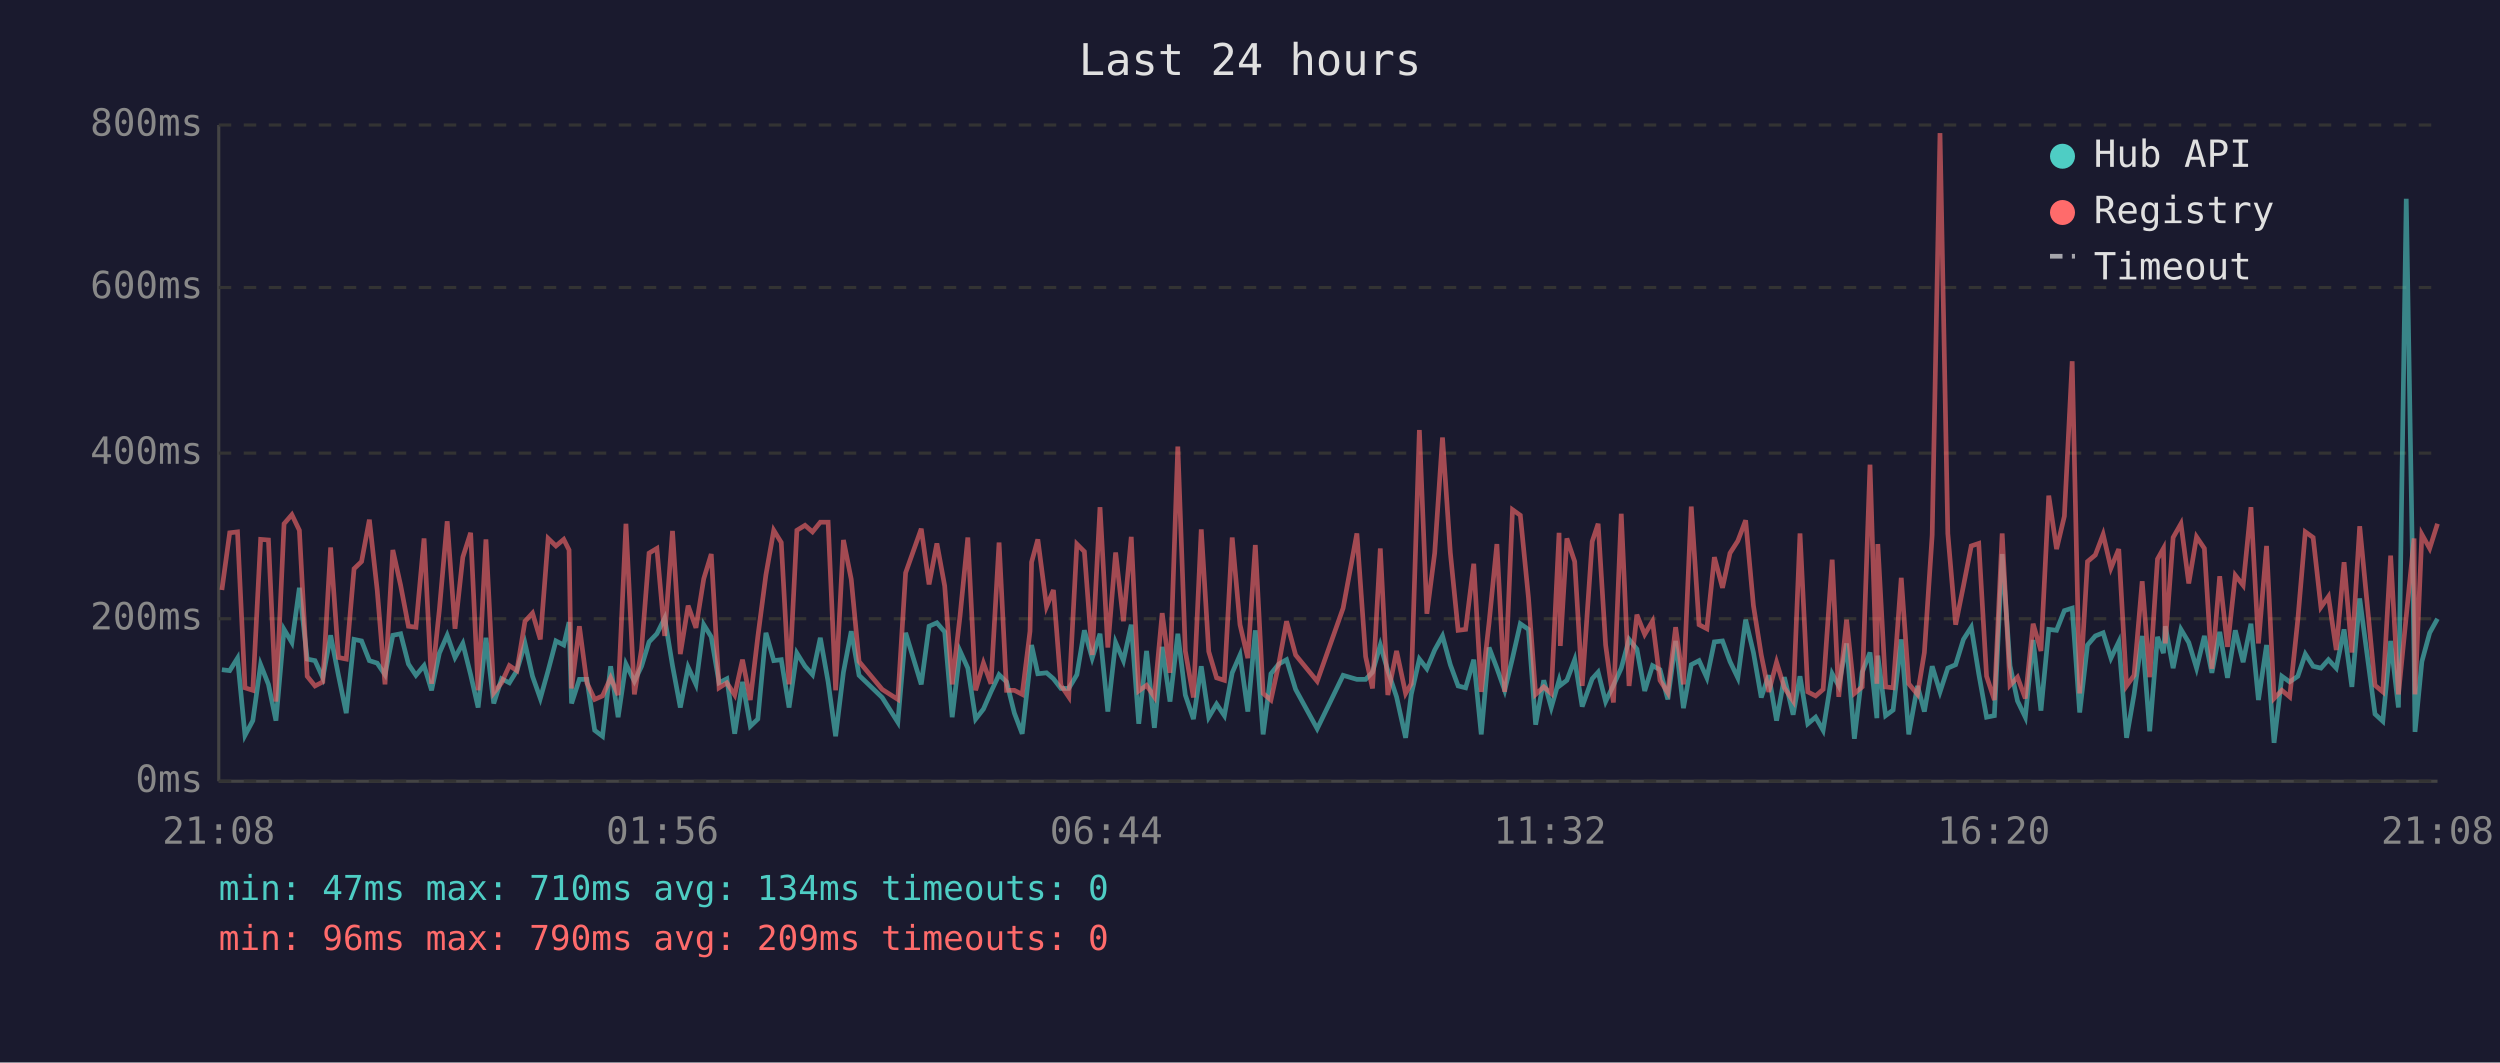
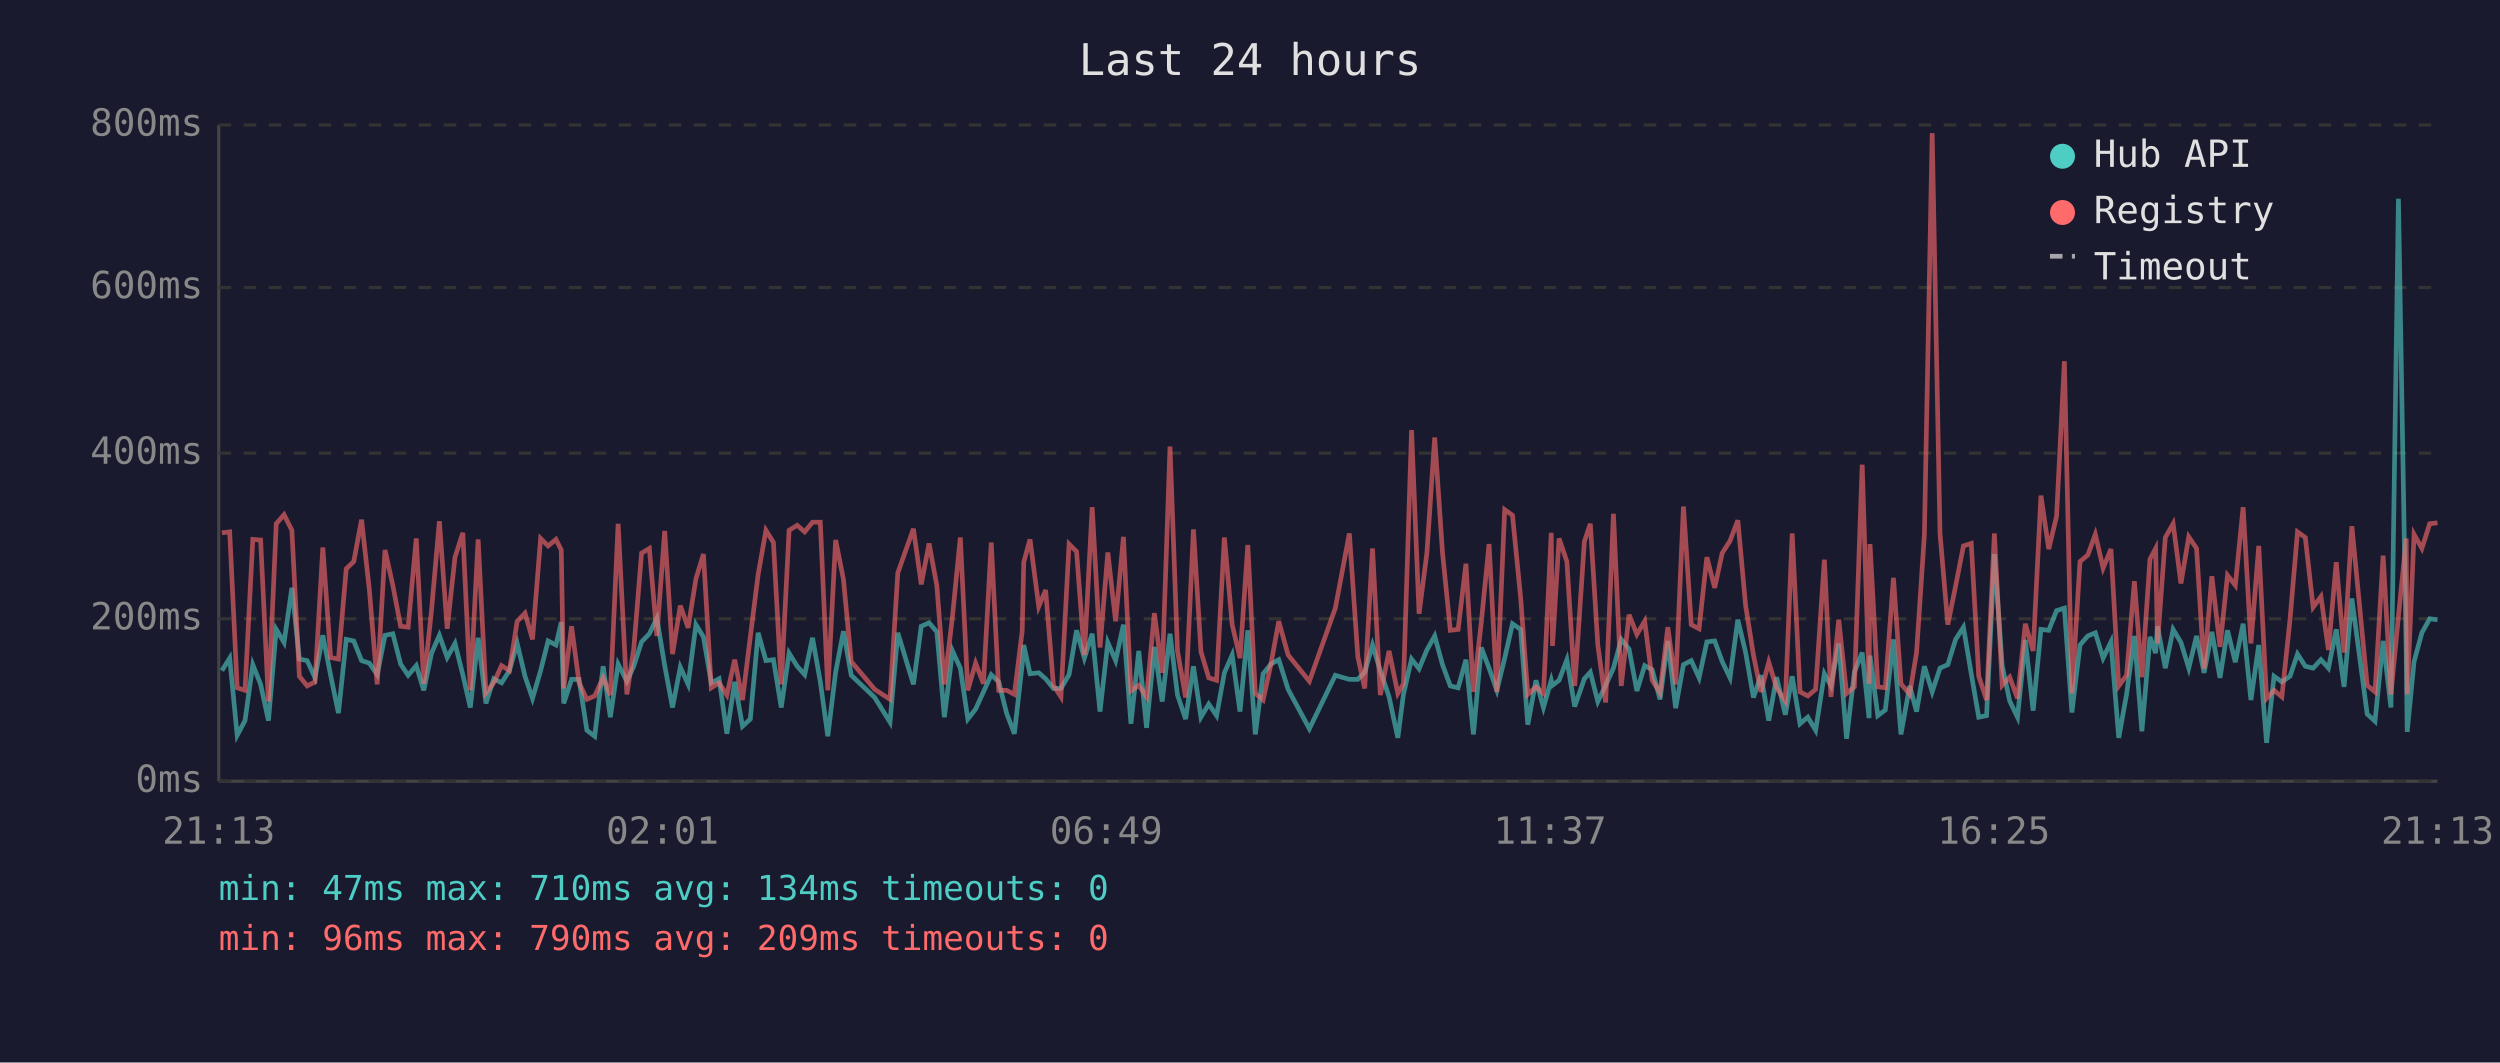
<svg xmlns="http://www.w3.org/2000/svg" viewBox="0 0 800 340" font-family="monospace" font-size="12">
  <rect width="800" height="340" fill="#1a1a2e" />
  <text x="400" y="24" fill="#e0e0e0" font-size="14" text-anchor="middle">Last 24 hours</text>
  <line x1="70" y1="40" x2="70" y2="250" stroke="#444" stroke-width="1" />
  <line x1="70" y1="250" x2="780" y2="250" stroke="#444" stroke-width="1" />
  <line x1="70" y1="250" x2="780" y2="250" stroke="#333" stroke-width="1" stroke-dasharray="4" />
  <text x="65" y="250" fill="#888" text-anchor="end" dominant-baseline="middle">0ms</text>
  <line x1="70" y1="198" x2="780" y2="198" stroke="#333" stroke-width="1" stroke-dasharray="4" />
  <text x="65" y="198" fill="#888" text-anchor="end" dominant-baseline="middle">200ms</text>
  <line x1="70" y1="145" x2="780" y2="145" stroke="#333" stroke-width="1" stroke-dasharray="4" />
  <text x="65" y="145" fill="#888" text-anchor="end" dominant-baseline="middle">400ms</text>
  <line x1="70" y1="92" x2="780" y2="92" stroke="#333" stroke-width="1" stroke-dasharray="4" />
  <text x="65" y="92" fill="#888" text-anchor="end" dominant-baseline="middle">600ms</text>
  <line x1="70" y1="40" x2="780" y2="40" stroke="#333" stroke-width="1" stroke-dasharray="4" />
  <text x="65" y="40" fill="#888" text-anchor="end" dominant-baseline="middle">800ms</text>
-   <text x="70" y="270" fill="#888" text-anchor="middle">21:08</text>
-   <text x="212" y="270" fill="#888" text-anchor="middle">01:56</text>
-   <text x="354" y="270" fill="#888" text-anchor="middle">06:44</text>
-   <text x="496" y="270" fill="#888" text-anchor="middle">11:32</text>
-   <text x="638" y="270" fill="#888" text-anchor="middle">16:20</text>
-   <text x="780" y="270" fill="#888" text-anchor="middle">21:08</text>
-   <polyline points="71.0,214.3 73.5,214.6 76.0,210.6 78.4,235.3 80.9,230.6 83.4,212.7 85.9,219.0 88.3,230.6 90.9,201.4 93.4,205.6 95.8,188.1 98.3,210.9 100.8,211.4 103.3,216.9 105.8,203.3 108.3,216.1 110.8,228.2 113.3,204.6 115.7,205.1 118.2,211.4 120.7,212.2 123.2,215.9 125.7,203.3 128.2,202.8 130.7,212.5 133.1,216.1 135.7,213.0 138.1,220.9 140.6,209.0 143.1,203.3 145.6,210.4 148.1,205.9 150.6,215.9 153.0,226.4 155.5,204.1 158.0,225.1 160.5,217.2 163.0,218.5 165.4,214.6 168.0,205.9 170.4,216.4 172.9,223.5 175.4,214.6 177.9,205.1 180.4,206.4 182.1,199.1 182.9,225.1 185.4,217.4 187.8,217.4 190.3,233.7 192.8,235.6 195.4,213.2 197.8,229.5 200.3,212.5 203.0,218.0 205.3,213.2 207.7,205.4 210.2,202.8 212.7,197.8 215.2,213.0 217.7,226.4 220.2,213.5 222.7,219.0 225.2,199.9 227.6,203.8 230.1,218.5 232.6,217.2 235.1,234.8 237.6,218.2 240.1,232.4 242.5,230.1 245.1,202.5 247.6,211.4 250.0,211.1 252.5,226.4 255.0,209.0 257.6,213.2 260.0,215.9 262.5,204.1 265.0,218.2 267.4,235.6 269.9,215.1 272.4,202.0 274.9,216.1 282.3,223.2 287.3,231.1 289.8,202.5 294.8,219.0 297.3,200.4 299.8,199.3 302.3,202.2 304.7,229.5 307.2,208.3 309.7,213.8 312.2,230.1 314.7,226.9 317.1,221.4 319.7,215.9 322.1,218.2 324.6,228.2 327.1,234.8 329.6,212.7 330.1,206.4 332.1,215.6 334.9,215.3 337.1,217.2 339.5,220.3 342.0,220.3 344.6,215.9 347.0,201.7 349.5,210.6 352.0,202.8 354.5,227.7 357.0,205.6 359.5,211.4 362.0,199.9 364.4,231.6 366.9,208.3 369.4,232.9 371.9,207.0 374.4,224.5 376.9,202.8 379.3,222.4 381.9,230.1 384.4,213.2 386.8,229.5 389.3,225.3 391.8,229.0 394.3,215.3 396.8,209.6 399.3,227.7 401.7,201.7 404.2,235.0 406.7,215.6 409.2,212.5 411.7,211.1 414.6,220.6 421.5,233.2 429.8,216.1 434.2,217.4 437.0,217.4 439.2,215.1 441.7,206.4 444.1,214.6 446.9,223.0 449.8,236.1 451.6,222.2 454.2,210.9 456.6,214.0 459.1,208.0 461.6,203.5 464.1,212.7 466.6,219.5 469.0,220.1 471.6,211.1 474.0,235.0 476.5,207.2 479.0,213.8 481.5,220.9 484.0,210.6 486.5,199.6 489.1,201.4 491.4,231.9 494.0,217.7 496.4,226.4 498.9,217.7 499.3,219.3 501.4,217.7 503.9,211.1 506.3,226.1 509.5,217.2 511.4,215.1 513.8,224.5 516.3,219.3 518.8,213.8 521.3,204.6 523.8,207.7 526.3,221.1 528.8,213.0 531.2,214.3 533.7,223.8 536.2,205.1 538.7,226.6 541.2,212.7 543.7,211.4 546.2,216.9 548.6,205.4 551.2,205.1 553.6,211.7 556.1,216.9 558.6,198.3 561.1,208.8 563.6,223.2 566.0,216.1 568.5,230.6 571.0,216.7 573.8,228.7 576.0,216.4 578.5,231.6 581.0,229.5 583.4,233.7 586.3,215.6 588.4,219.5 590.9,205.9 593.4,236.4 595.9,215.1 598.4,208.8 600.6,229.8 600.9,209.8 603.4,229.0 605.8,227.2 608.4,204.6 610.8,235.0 613.6,219.5 615.8,227.7 618.3,213.2 620.8,221.4 623.3,213.8 625.8,212.7 628.3,204.6 630.8,200.7 633.2,215.6 635.7,229.5 638.2,229.0 640.7,177.3 643.2,213.0 645.6,224.3 648.1,229.5 650.6,204.8 653.1,227.4 655.6,201.4 658.1,201.7 660.6,195.4 663.1,194.6 665.5,228.0 668.0,206.4 670.5,203.5 673.0,202.5 675.5,210.6 678.0,205.4 680.5,236.1 682.9,222.2 685.5,203.5 687.9,234.0 690.4,203.8 692.3,209.0 692.9,200.4 695.4,213.8 697.9,201.4 700.4,205.6 702.9,213.8 705.4,203.5 707.8,215.3 710.3,202.2 712.8,216.9 715.3,201.7 717.8,211.9 720.3,199.6 722.7,224.0 725.3,206.4 727.7,237.7 730.2,216.4 732.7,218.2 735.3,216.4 737.7,209.3 740.2,213.2 742.7,213.8 745.1,211.1 747.6,213.8 750.1,201.4 752.6,219.8 755.1,191.5 757.6,210.4 760.0,228.5 762.5,230.8 765.0,205.1 767.5,226.4 770.0,63.6 772.5,209.3 772.8,234.2 775.0,211.7 777.5,202.5 780.0,198.0" fill="none" stroke="#4ecdc4" stroke-width="1.5" opacity="0.6" />
-   <polyline points="71.0,188.8 73.5,170.5 76.0,170.2 78.4,220.1 80.9,220.9 83.4,172.6 85.9,172.8 88.3,224.5 90.9,167.6 93.4,164.7 95.8,169.7 98.3,216.4 100.8,219.5 103.3,218.2 105.8,175.2 108.3,210.4 110.8,210.9 113.3,182.0 115.7,179.7 118.2,166.3 120.7,188.8 123.2,219.0 125.7,176.0 128.2,187.3 130.7,200.4 133.1,200.7 135.7,172.3 138.1,218.8 140.6,195.1 143.1,166.8 145.6,201.2 148.1,178.3 150.6,170.5 153.0,220.9 155.5,172.6 158.0,221.7 160.5,218.5 163.0,213.0 165.4,214.6 168.0,198.8 170.4,196.2 172.9,204.6 175.4,172.3 177.9,174.7 180.4,172.6 182.1,176.0 182.9,220.3 185.4,200.4 187.8,218.5 190.3,223.8 192.8,222.7 195.4,216.9 197.8,222.4 200.3,167.6 203.0,222.2 205.3,207.7 207.7,177.0 210.2,175.5 212.7,203.5 215.2,169.9 217.7,209.3 220.2,193.8 222.7,200.9 225.2,185.2 227.6,177.3 230.1,220.1 232.6,218.5 235.1,222.4 237.6,211.1 240.1,224.0 242.5,203.8 245.1,183.9 247.6,169.7 250.0,173.6 252.5,219.0 255.0,169.7 257.6,168.1 260.0,170.2 262.5,167.1 265.0,167.1 267.4,220.9 269.9,172.8 272.4,185.4 274.9,211.7 282.3,220.6 287.3,223.8 289.8,183.3 294.8,169.2 297.3,187.0 299.8,173.9 302.3,187.5 304.7,219.0 307.2,197.2 309.7,172.0 312.2,220.9 314.7,212.2 317.1,218.8 319.7,173.6 322.1,220.9 324.6,220.9 327.1,222.2 329.6,202.0 330.1,179.9 332.1,172.6 334.9,194.1 337.1,188.8 339.5,219.3 342.0,223.0 344.6,174.1 347.0,176.5 349.5,209.6 352.0,162.3 354.5,207.2 357.0,176.8 359.5,198.8 362.0,171.8 364.4,221.1 366.9,219.3 369.4,223.0 371.9,196.2 374.4,215.3 376.9,142.9 379.3,208.3 381.9,223.2 384.4,169.4 386.8,208.5 389.3,216.9 391.8,217.7 394.3,172.0 396.8,199.9 399.3,210.6 401.7,174.4 404.2,221.9 406.7,224.0 409.2,212.5 411.7,198.8 414.6,209.6 421.5,218.0 429.8,194.6 434.2,170.7 437.0,210.1 439.2,220.3 441.7,175.5 444.1,222.4 446.9,208.3 449.8,221.9 451.6,218.8 454.2,137.6 456.6,196.4 459.1,177.0 461.6,140.0 464.1,176.8 466.6,201.7 469.0,201.4 471.6,180.4 474.0,221.4 476.5,199.3 479.0,174.1 481.5,221.4 484.0,163.1 486.5,164.9 489.1,191.2 491.4,222.2 494.0,219.8 496.4,221.9 498.9,170.5 499.3,206.7 501.4,172.3 503.9,179.7 506.3,219.5 509.5,173.3 511.4,167.6 513.8,206.4 516.3,224.8 518.8,164.4 521.3,219.5 523.8,196.7 526.3,203.0 528.8,198.8 531.2,217.7 533.7,221.7 536.2,200.7 538.7,219.0 541.2,162.1 543.7,199.9 546.2,201.2 548.6,178.3 551.2,188.1 553.6,177.0 556.1,173.1 558.6,166.5 561.1,193.8 563.6,209.6 566.0,221.4 568.5,211.9 571.0,220.1 573.8,224.3 576.0,170.7 578.5,221.4 581.0,222.7 583.4,220.6 586.3,179.1 588.4,223.0 590.9,198.3 593.4,221.9 595.9,219.8 598.4,148.7 600.6,218.8 600.9,174.1 603.4,219.8 605.8,220.1 608.4,184.9 610.8,218.8 613.6,222.2 615.8,208.8 618.3,171.2 620.8,42.6 623.3,170.7 625.8,199.9 628.3,187.5 630.8,174.7 633.2,173.9 635.7,216.4 638.2,224.0 640.7,170.7 643.2,219.3 645.6,216.7 648.1,223.5 650.6,199.6 653.1,208.3 655.6,158.6 658.1,175.7 660.6,165.2 663.1,115.6 665.5,221.9 668.0,179.7 670.5,177.6 673.0,171.0 675.5,181.8 678.0,175.7 680.5,219.5 682.9,216.1 685.5,186.0 687.9,216.7 690.4,178.9 692.3,175.5 692.9,205.9 695.4,172.0 697.9,167.6 700.4,186.7 702.9,171.8 705.4,175.5 707.8,214.0 710.3,184.4 712.8,207.0 715.3,184.1 717.8,187.3 720.3,162.3 722.7,205.9 725.3,174.7 727.7,223.5 730.2,220.9 732.7,223.0 735.3,198.3 737.7,170.2 740.2,172.0 742.7,194.3 745.1,190.9 747.6,208.0 750.1,179.9 752.6,208.8 755.1,168.4 757.6,194.3 760.0,219.3 762.5,221.4 765.0,177.8 767.5,222.2 770.0,197.2 772.5,172.3 772.8,222.2 775.0,171.0 777.5,175.5 780.0,167.6" fill="none" stroke="#ff6b6b" stroke-width="1.5" opacity="0.6" />
+   <text x="70" y="270" fill="#888" text-anchor="middle">21:13</text>
+   <text x="212" y="270" fill="#888" text-anchor="middle">02:01</text>
+   <text x="354" y="270" fill="#888" text-anchor="middle">06:49</text>
+   <text x="496" y="270" fill="#888" text-anchor="middle">11:37</text>
+   <text x="638" y="270" fill="#888" text-anchor="middle">16:25</text>
+   <text x="780" y="270" fill="#888" text-anchor="middle">21:13</text>
+   <polyline points="71.0,214.6 73.5,210.6 75.9,235.3 78.4,230.6 80.9,212.7 83.4,219.0 85.9,230.6 88.4,201.4 90.9,205.6 93.4,188.1 95.8,210.9 98.3,211.4 100.8,216.9 103.3,203.3 105.8,216.1 108.3,228.2 110.8,204.6 113.2,205.1 115.7,211.4 118.2,212.2 120.7,215.9 123.2,203.3 125.7,202.8 128.2,212.5 130.6,216.1 133.2,213.0 135.6,220.9 138.1,209.0 140.6,203.3 143.1,210.4 145.6,205.9 148.1,215.9 150.5,226.4 153.0,204.1 155.5,225.1 158.0,217.2 160.5,218.5 163.0,214.6 165.5,205.9 168.0,216.4 170.4,223.5 173.0,214.6 175.4,205.1 177.9,206.4 179.6,199.1 180.4,225.1 182.9,217.4 185.3,217.4 187.8,233.7 190.3,235.6 193.0,213.2 195.3,229.5 197.8,212.5 200.6,218.0 202.8,213.2 205.3,205.4 207.8,202.8 210.2,197.8 212.7,213.0 215.2,226.4 217.7,213.5 220.2,219.0 222.7,199.9 225.1,203.8 227.6,218.5 230.1,217.2 232.6,234.8 235.1,218.2 237.6,232.4 240.1,230.1 242.6,202.5 245.1,211.4 247.5,211.1 250.0,226.4 252.5,209.0 255.1,213.2 257.5,215.9 260.0,204.1 262.5,218.2 264.9,235.6 267.4,215.1 269.9,202.0 272.4,216.1 279.9,223.2 284.8,231.1 287.3,202.5 292.3,219.0 294.8,200.4 297.3,199.3 299.8,202.2 302.2,229.5 304.8,208.3 307.3,213.8 309.7,230.1 312.2,226.9 314.7,221.4 317.2,215.9 319.6,218.2 322.1,228.2 324.6,234.8 327.1,212.7 327.6,206.4 329.6,215.6 332.4,215.3 334.6,217.2 337.1,220.3 339.5,220.3 342.1,215.9 344.5,201.7 347.0,210.6 349.5,202.8 352.0,227.7 354.5,205.6 357.0,211.4 359.5,199.9 361.9,231.6 364.4,208.3 366.9,232.9 369.4,207.0 371.9,224.5 374.4,202.8 376.8,222.4 379.4,230.1 381.9,213.2 384.3,229.5 386.8,225.3 389.3,229.0 391.8,215.3 394.3,209.6 396.8,227.7 399.3,201.7 401.7,235.0 404.2,215.6 406.7,212.5 409.2,211.1 412.2,220.6 419.0,233.2 427.3,216.1 431.8,217.4 434.5,217.4 436.7,215.1 439.2,206.4 441.7,214.6 444.5,223.0 447.3,236.1 449.1,222.2 451.7,210.9 454.1,214.0 456.6,208.0 459.1,203.5 461.6,212.7 464.1,219.5 466.6,220.1 469.1,211.1 471.5,235.0 474.0,207.2 476.5,213.8 479.0,220.9 481.5,210.6 484.0,199.6 486.6,201.4 488.9,231.9 491.5,217.7 493.9,226.4 496.4,217.7 496.8,219.3 498.9,217.7 501.4,211.1 503.9,226.1 507.0,217.2 508.9,215.1 511.3,224.5 513.8,219.3 516.3,213.8 518.8,204.6 521.3,207.7 523.8,221.1 526.3,213.0 528.7,214.3 531.2,223.8 533.7,205.1 536.2,226.6 538.7,212.7 541.2,211.4 543.7,216.9 546.2,205.4 548.7,205.1 551.1,211.7 553.6,216.9 556.1,198.3 558.6,208.8 561.1,223.2 563.5,216.1 566.0,230.6 568.5,216.7 571.3,228.7 573.5,216.4 576.0,231.6 578.5,229.5 581.0,233.7 583.8,215.6 585.9,219.5 588.4,205.9 590.9,236.4 593.4,215.1 595.9,208.8 598.1,229.8 598.4,209.8 600.9,229.0 603.3,227.2 605.9,204.6 608.3,235.0 611.1,219.5 613.3,227.7 615.8,213.2 618.3,221.4 620.8,213.8 623.3,212.7 625.8,204.6 628.3,200.7 630.8,215.6 633.2,229.5 635.7,229.0 638.2,177.3 640.7,213.0 643.1,224.3 645.6,229.5 648.1,204.8 650.6,227.4 653.1,201.4 655.6,201.7 658.1,195.4 660.6,194.6 663.0,228.0 665.6,206.4 668.1,203.5 670.5,202.5 673.0,210.6 675.5,205.4 678.0,236.1 680.5,222.2 683.0,203.5 685.4,234.0 688.0,203.8 689.8,209.0 690.4,200.4 692.9,213.8 695.4,201.4 697.9,205.6 700.4,213.8 702.9,203.5 705.3,215.3 707.8,202.2 710.4,216.9 712.8,201.7 715.3,211.9 717.8,199.6 720.3,224.0 722.8,206.4 725.3,237.7 727.7,216.4 730.2,218.2 732.8,216.4 735.2,209.3 737.7,213.2 740.2,213.8 742.7,211.1 745.1,213.8 747.6,201.4 750.1,219.8 752.6,191.5 755.1,210.4 757.5,228.5 760.0,230.8 762.6,205.1 765.1,226.4 767.5,63.6 770.0,209.3 770.3,234.2 772.5,211.7 775.0,202.5 777.5,198.0 780.0,198.3" fill="none" stroke="#4ecdc4" stroke-width="1.5" opacity="0.6" />
+   <polyline points="71.0,170.5 73.5,170.2 75.9,220.1 78.4,220.9 80.9,172.6 83.4,172.8 85.9,224.5 88.4,167.6 90.9,164.7 93.4,169.7 95.8,216.4 98.3,219.5 100.8,218.2 103.3,175.2 105.8,210.4 108.3,210.9 110.8,182.0 113.2,179.7 115.7,166.3 118.2,188.8 120.7,219.0 123.2,176.0 125.7,187.3 128.2,200.4 130.6,200.7 133.2,172.3 135.6,218.8 138.1,195.1 140.6,166.8 143.1,201.2 145.6,178.3 148.1,170.5 150.5,220.9 153.0,172.6 155.5,221.7 158.0,218.5 160.5,213.0 163.0,214.6 165.5,198.8 168.0,196.2 170.4,204.6 173.0,172.3 175.4,174.7 177.9,172.6 179.6,176.0 180.4,220.3 182.9,200.4 185.3,218.5 187.8,223.8 190.3,222.7 193.0,216.9 195.3,222.4 197.8,167.6 200.6,222.2 202.8,207.7 205.3,177.0 207.8,175.5 210.2,203.5 212.7,169.9 215.2,209.3 217.7,193.8 220.2,200.9 222.7,185.2 225.1,177.3 227.6,220.1 230.1,218.5 232.6,222.4 235.1,211.1 237.6,224.0 240.1,203.8 242.6,183.9 245.1,169.7 247.5,173.6 250.0,219.0 252.5,169.7 255.1,168.1 257.5,170.2 260.0,167.1 262.5,167.1 264.9,220.9 267.4,172.8 269.9,185.4 272.4,211.7 279.9,220.6 284.8,223.8 287.3,183.3 292.3,169.2 294.8,187.0 297.3,173.9 299.8,187.5 302.2,219.0 304.8,197.2 307.3,172.0 309.7,220.9 312.2,212.2 314.7,218.8 317.2,173.6 319.6,220.9 322.1,220.9 324.6,222.2 327.1,202.0 327.6,179.9 329.6,172.6 332.4,194.1 334.6,188.8 337.1,219.3 339.5,223.0 342.1,174.1 344.5,176.5 347.0,209.6 349.5,162.3 352.0,207.2 354.5,176.8 357.0,198.8 359.5,171.8 361.9,221.1 364.4,219.3 366.9,223.0 369.4,196.2 371.9,215.3 374.4,142.9 376.8,208.3 379.4,223.2 381.9,169.4 384.3,208.5 386.8,216.9 389.3,217.7 391.8,172.0 394.3,199.9 396.8,210.6 399.3,174.4 401.7,221.9 404.2,224.0 406.7,212.5 409.2,198.8 412.2,209.6 419.0,218.0 427.3,194.6 431.8,170.7 434.5,210.1 436.7,220.3 439.2,175.5 441.7,222.4 444.5,208.3 447.3,221.9 449.1,218.8 451.7,137.6 454.1,196.4 456.6,177.0 459.1,140.0 461.6,176.8 464.1,201.7 466.6,201.4 469.1,180.4 471.5,221.4 474.0,199.3 476.5,174.1 479.0,221.4 481.5,163.1 484.0,164.9 486.6,191.2 488.9,222.2 491.5,219.8 493.9,221.9 496.4,170.5 496.8,206.7 498.9,172.3 501.4,179.7 503.9,219.5 507.0,173.3 508.9,167.6 511.3,206.4 513.8,224.8 516.3,164.4 518.8,219.5 521.3,196.7 523.8,203.0 526.3,198.8 528.7,217.7 531.2,221.7 533.7,200.7 536.2,219.0 538.7,162.1 541.2,199.9 543.7,201.2 546.2,178.3 548.7,188.1 551.1,177.0 553.6,173.1 556.1,166.5 558.6,193.8 561.1,209.6 563.5,221.4 566.0,211.9 568.5,220.1 571.3,224.3 573.5,170.7 576.0,221.4 578.5,222.7 581.0,220.6 583.8,179.1 585.9,223.0 588.4,198.3 590.9,221.9 593.4,219.8 595.9,148.7 598.1,218.8 598.4,174.1 600.9,219.8 603.3,220.1 605.9,184.9 608.3,218.8 611.1,222.2 613.3,208.8 615.8,171.2 618.3,42.6 620.8,170.7 623.3,199.9 625.8,187.5 628.3,174.7 630.8,173.9 633.2,216.4 635.7,224.0 638.2,170.7 640.7,219.3 643.1,216.7 645.6,223.5 648.1,199.6 650.6,208.3 653.1,158.6 655.6,175.7 658.1,165.2 660.6,115.6 663.0,221.9 665.6,179.7 668.1,177.6 670.5,171.0 673.0,181.8 675.5,175.7 678.0,219.5 680.5,216.1 683.0,186.0 685.4,216.7 688.0,178.9 689.8,175.5 690.4,205.9 692.9,172.0 695.4,167.6 697.9,186.7 700.4,171.8 702.9,175.5 705.3,214.0 707.8,184.4 710.4,207.0 712.8,184.1 715.3,187.3 717.8,162.3 720.3,205.9 722.8,174.7 725.3,223.5 727.7,220.9 730.2,223.0 732.8,198.3 735.2,170.2 737.7,172.0 740.2,194.3 742.7,190.9 745.1,208.0 747.6,179.9 750.1,208.8 752.6,168.4 755.1,194.3 757.5,219.3 760.0,221.4 762.6,177.8 765.1,222.2 767.5,197.2 770.0,172.3 770.3,222.2 772.5,171.0 775.0,175.5 777.5,167.6 780.0,167.3" fill="none" stroke="#ff6b6b" stroke-width="1.5" opacity="0.6" />
  <circle cx="660" cy="50" r="4" fill="#4ecdc4" />
  <text x="670" y="50" fill="#e0e0e0" dominant-baseline="middle">Hub API</text>
  <circle cx="660" cy="68" r="4" fill="#ff6b6b" />
  <text x="670" y="68" fill="#e0e0e0" dominant-baseline="middle">Registry</text>
  <line x1="656" y1="82" x2="664" y2="82" stroke="#e0e0e0" stroke-width="1.5" stroke-dasharray="4,3" opacity="0.7" />
  <text x="670" y="86" fill="#e0e0e0" dominant-baseline="middle">Timeout</text>
  <text x="70" y="288" fill="#4ecdc4" font-size="11">min: 47ms  max: 710ms  avg: 134ms  timeouts: 0</text>
  <text x="70" y="304" fill="#ff6b6b" font-size="11">min: 96ms  max: 790ms  avg: 209ms  timeouts: 0</text>
</svg>
